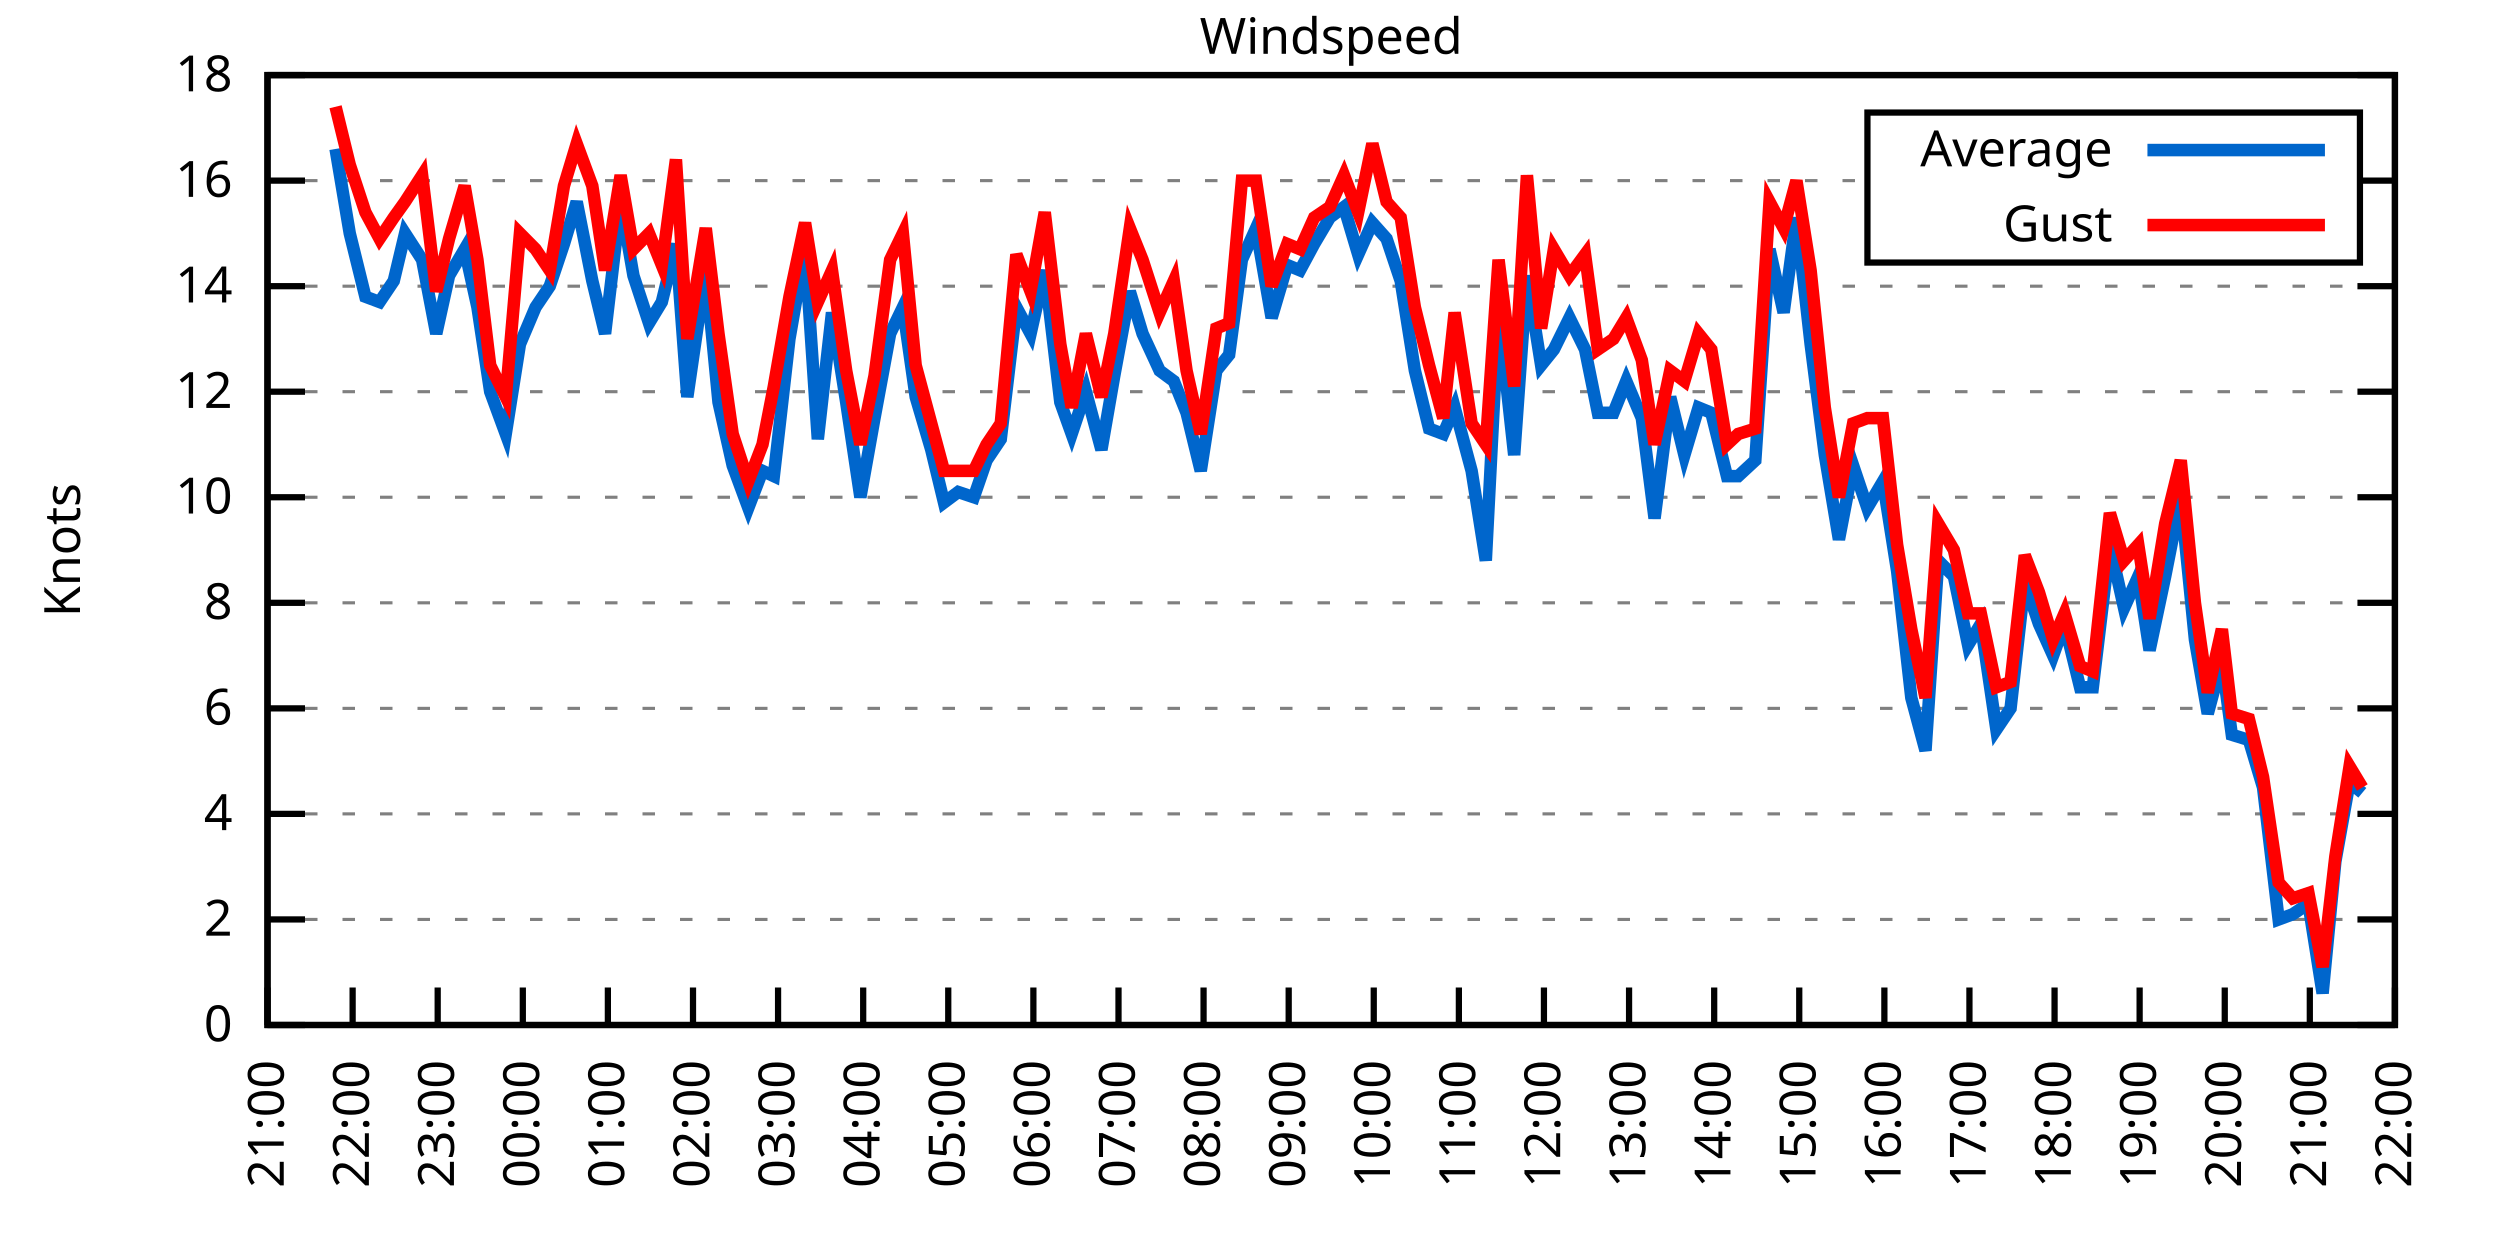
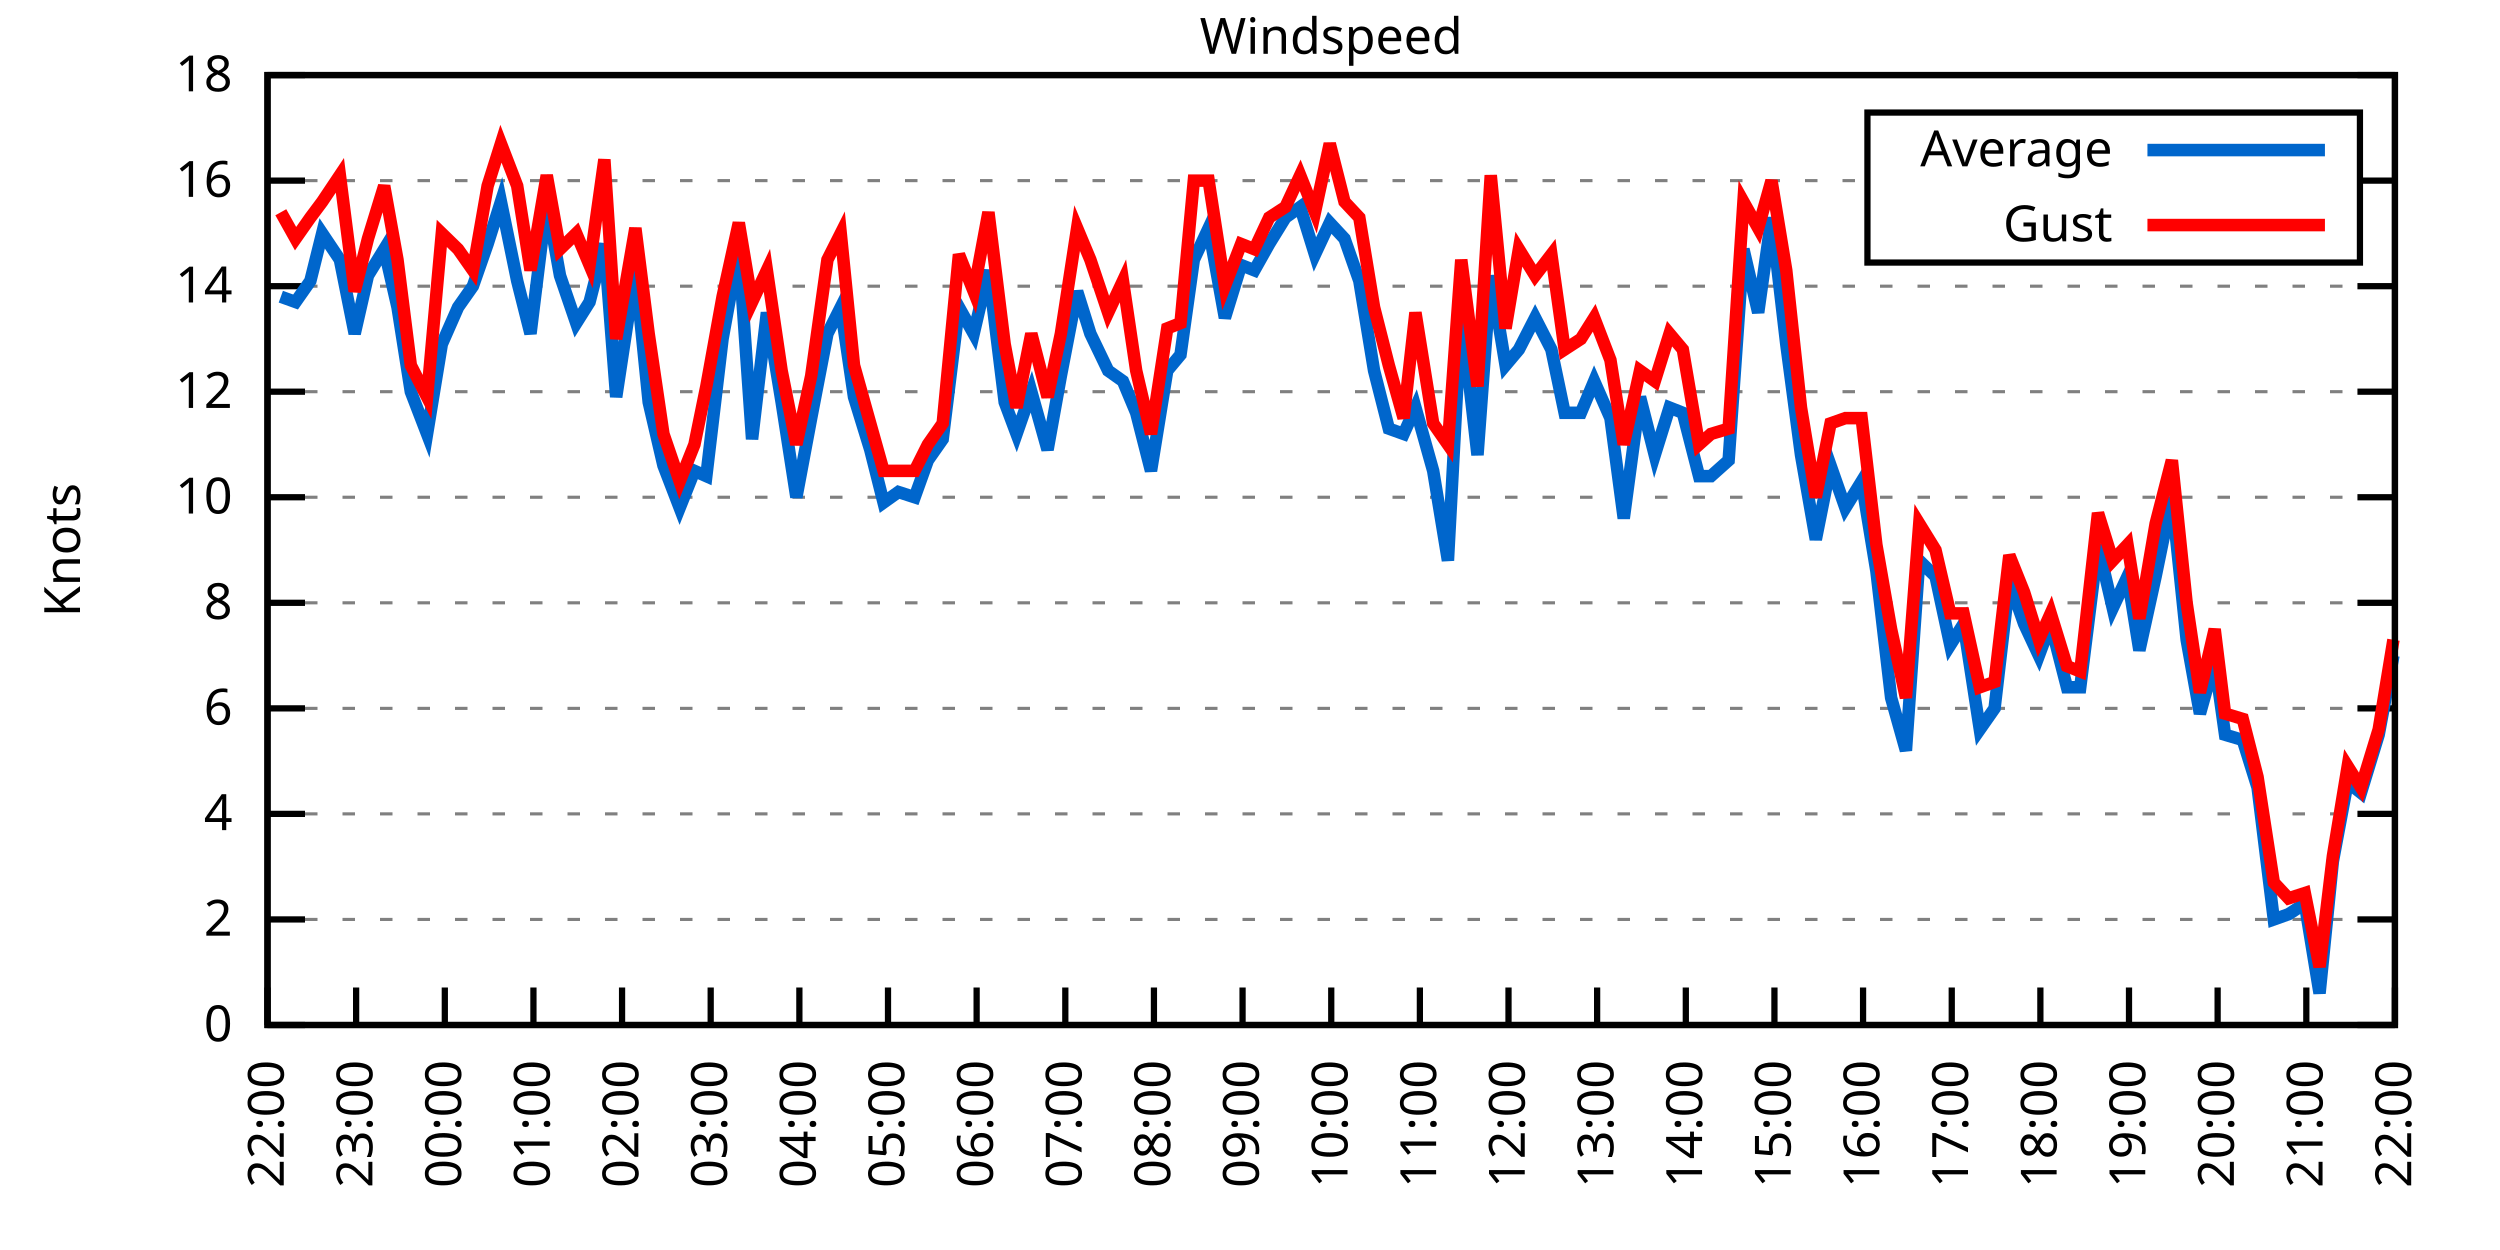
<svg xmlns="http://www.w3.org/2000/svg" xmlns:xlink="http://www.w3.org/1999/xlink" width="400" height="200" viewBox="0 0 400 200">
  <g id="gnuplot_canvas">
    <rect x="0" y="0" width="400" height="200" fill="none" />
    <defs>
      <circle id="gpDot" r="0.5" stroke-width="0.5" stroke="currentColor" />
      <path id="gpPt0" stroke-width="0.333" stroke="currentColor" d="M-1,0 h2 M0,-1 v2" />
      <path id="gpPt1" stroke-width="0.333" stroke="currentColor" d="M-1,-1 L1,1 M1,-1 L-1,1" />
      <path id="gpPt2" stroke-width="0.333" stroke="currentColor" d="M-1,0 L1,0 M0,-1 L0,1 M-1,-1 L1,1 M-1,1 L1,-1" />
      <rect id="gpPt3" stroke-width="0.333" stroke="currentColor" x="-1" y="-1" width="2" height="2" />
      <rect id="gpPt4" stroke-width="0.333" stroke="currentColor" fill="currentColor" x="-1" y="-1" width="2" height="2" />
      <circle id="gpPt5" stroke-width="0.333" stroke="currentColor" cx="0" cy="0" r="1" />
      <use xlink:href="#gpPt5" id="gpPt6" fill="currentColor" stroke="none" />
      <path id="gpPt7" stroke-width="0.333" stroke="currentColor" d="M0,-1.33 L-1.33,0.67 L1.33,0.67 z" />
      <use xlink:href="#gpPt7" id="gpPt8" fill="currentColor" stroke="none" />
      <use xlink:href="#gpPt7" id="gpPt9" stroke="currentColor" transform="rotate(180)" />
      <use xlink:href="#gpPt9" id="gpPt10" fill="currentColor" stroke="none" />
      <use xlink:href="#gpPt3" id="gpPt11" stroke="currentColor" transform="rotate(45)" />
      <use xlink:href="#gpPt11" id="gpPt12" fill="currentColor" stroke="none" />
      <path id="gpPt13" stroke-width="0.333" stroke="currentColor" d="M0,1.330 L1.265,0.411 L0.782,-1.067 L-0.782,-1.076 L-1.265,0.411 z" />
      <use xlink:href="#gpPt13" id="gpPt14" fill="currentColor" stroke="none" />
      <filter id="textbox" filterUnits="objectBoundingBox" x="0" y="0" height="1" width="1">
        <feFlood flood-color="white" flood-opacity="1" result="bgnd" />
        <feComposite in="SourceGraphic" in2="bgnd" operator="atop" />
      </filter>
      <filter id="greybox" filterUnits="objectBoundingBox" x="0" y="0" height="1" width="1">
        <feFlood flood-color="lightgrey" flood-opacity="1" result="grey" />
        <feComposite in="SourceGraphic" in2="grey" operator="atop" />
      </filter>
    </defs>
    <g fill="none" color="white" stroke="currentColor" stroke-width="1.00" stroke-linecap="butt" stroke-linejoin="miter">
</g>
    <g fill="none" color="black" stroke="currentColor" stroke-width="1.00" stroke-linecap="butt" stroke-linejoin="miter">
      <g stroke="none" shape-rendering="crispEdges">
        <polygon fill="rgb(255, 255, 255)" points="42.80,164.00 383.18,164.00 383.18,12.02 42.80,12.02 " />
      </g>
    </g>
    <g fill="none" color="black" stroke="currentColor" stroke-width="1.00" stroke-linecap="butt" stroke-linejoin="miter">
</g>
    <g fill="none" color="black" stroke="black" stroke-width="0.50" stroke-linecap="butt" stroke-linejoin="miter">
</g>
    <g fill="none" color="gray" stroke="currentColor" stroke-width="0.50" stroke-linecap="butt" stroke-linejoin="miter">
      <path stroke="gray" stroke-dasharray="2,4" class="gridline" d="M42.80,164.00 L383.19,164.00  " />
    </g>
    <g fill="none" color="gray" stroke="gray" stroke-width="1.00" stroke-linecap="butt" stroke-linejoin="miter">
</g>
    <g fill="none" color="black" stroke="currentColor" stroke-width="1.00" stroke-linecap="butt" stroke-linejoin="miter">
      <path stroke="black" d="M42.80,164.00 L48.80,164.00 M383.19,164.00 L377.19,164.00  " />
      <g transform="translate(37.20,166.60)" stroke="none" fill="black" font-family="Sans" font-size="8.00" text-anchor="end">
        <text>
          <tspan font-family="Sans"> 0</tspan>
        </text>
      </g>
    </g>
    <g fill="none" color="black" stroke="currentColor" stroke-width="1.00" stroke-linecap="butt" stroke-linejoin="miter">
</g>
    <g fill="none" color="black" stroke="black" stroke-width="0.50" stroke-linecap="butt" stroke-linejoin="miter">
</g>
    <g fill="none" color="gray" stroke="currentColor" stroke-width="0.50" stroke-linecap="butt" stroke-linejoin="miter">
      <path stroke="gray" stroke-dasharray="2,4" class="gridline" d="M42.80,147.11 L383.19,147.11  " />
    </g>
    <g fill="none" color="gray" stroke="gray" stroke-width="1.00" stroke-linecap="butt" stroke-linejoin="miter">
</g>
    <g fill="none" color="black" stroke="currentColor" stroke-width="1.00" stroke-linecap="butt" stroke-linejoin="miter">
      <path stroke="black" d="M42.80,147.11 L48.80,147.11 M383.19,147.11 L377.19,147.11  " />
      <g transform="translate(37.20,149.71)" stroke="none" fill="black" font-family="Sans" font-size="8.00" text-anchor="end">
        <text>
          <tspan font-family="Sans"> 2</tspan>
        </text>
      </g>
    </g>
    <g fill="none" color="black" stroke="currentColor" stroke-width="1.00" stroke-linecap="butt" stroke-linejoin="miter">
</g>
    <g fill="none" color="black" stroke="black" stroke-width="0.50" stroke-linecap="butt" stroke-linejoin="miter">
</g>
    <g fill="none" color="gray" stroke="currentColor" stroke-width="0.50" stroke-linecap="butt" stroke-linejoin="miter">
      <path stroke="gray" stroke-dasharray="2,4" class="gridline" d="M42.80,130.22 L383.19,130.22  " />
    </g>
    <g fill="none" color="gray" stroke="gray" stroke-width="1.00" stroke-linecap="butt" stroke-linejoin="miter">
</g>
    <g fill="none" color="black" stroke="currentColor" stroke-width="1.00" stroke-linecap="butt" stroke-linejoin="miter">
      <path stroke="black" d="M42.80,130.22 L48.80,130.22 M383.19,130.22 L377.19,130.22  " />
      <g transform="translate(37.20,132.82)" stroke="none" fill="black" font-family="Sans" font-size="8.00" text-anchor="end">
        <text>
          <tspan font-family="Sans"> 4</tspan>
        </text>
      </g>
    </g>
    <g fill="none" color="black" stroke="currentColor" stroke-width="1.00" stroke-linecap="butt" stroke-linejoin="miter">
</g>
    <g fill="none" color="black" stroke="black" stroke-width="0.50" stroke-linecap="butt" stroke-linejoin="miter">
</g>
    <g fill="none" color="gray" stroke="currentColor" stroke-width="0.50" stroke-linecap="butt" stroke-linejoin="miter">
      <path stroke="gray" stroke-dasharray="2,4" class="gridline" d="M42.80,113.34 L383.19,113.34  " />
    </g>
    <g fill="none" color="gray" stroke="gray" stroke-width="1.00" stroke-linecap="butt" stroke-linejoin="miter">
</g>
    <g fill="none" color="black" stroke="currentColor" stroke-width="1.00" stroke-linecap="butt" stroke-linejoin="miter">
      <path stroke="black" d="M42.80,113.34 L48.80,113.34 M383.19,113.34 L377.19,113.34  " />
      <g transform="translate(37.20,115.94)" stroke="none" fill="black" font-family="Sans" font-size="8.00" text-anchor="end">
        <text>
          <tspan font-family="Sans"> 6</tspan>
        </text>
      </g>
    </g>
    <g fill="none" color="black" stroke="currentColor" stroke-width="1.00" stroke-linecap="butt" stroke-linejoin="miter">
</g>
    <g fill="none" color="black" stroke="black" stroke-width="0.50" stroke-linecap="butt" stroke-linejoin="miter">
</g>
    <g fill="none" color="gray" stroke="currentColor" stroke-width="0.50" stroke-linecap="butt" stroke-linejoin="miter">
      <path stroke="gray" stroke-dasharray="2,4" class="gridline" d="M42.80,96.45 L383.19,96.45  " />
    </g>
    <g fill="none" color="gray" stroke="gray" stroke-width="1.00" stroke-linecap="butt" stroke-linejoin="miter">
</g>
    <g fill="none" color="black" stroke="currentColor" stroke-width="1.00" stroke-linecap="butt" stroke-linejoin="miter">
      <path stroke="black" d="M42.80,96.45 L48.80,96.45 M383.19,96.45 L377.19,96.45  " />
      <g transform="translate(37.20,99.05)" stroke="none" fill="black" font-family="Sans" font-size="8.00" text-anchor="end">
        <text>
          <tspan font-family="Sans"> 8</tspan>
        </text>
      </g>
    </g>
    <g fill="none" color="black" stroke="currentColor" stroke-width="1.00" stroke-linecap="butt" stroke-linejoin="miter">
</g>
    <g fill="none" color="black" stroke="black" stroke-width="0.50" stroke-linecap="butt" stroke-linejoin="miter">
</g>
    <g fill="none" color="gray" stroke="currentColor" stroke-width="0.50" stroke-linecap="butt" stroke-linejoin="miter">
      <path stroke="gray" stroke-dasharray="2,4" class="gridline" d="M42.80,79.56 L383.19,79.56  " />
    </g>
    <g fill="none" color="gray" stroke="gray" stroke-width="1.00" stroke-linecap="butt" stroke-linejoin="miter">
</g>
    <g fill="none" color="black" stroke="currentColor" stroke-width="1.00" stroke-linecap="butt" stroke-linejoin="miter">
      <path stroke="black" d="M42.80,79.56 L48.80,79.56 M383.19,79.56 L377.19,79.56  " />
      <g transform="translate(37.20,82.16)" stroke="none" fill="black" font-family="Sans" font-size="8.00" text-anchor="end">
        <text>
          <tspan font-family="Sans"> 10</tspan>
        </text>
      </g>
    </g>
    <g fill="none" color="black" stroke="currentColor" stroke-width="1.00" stroke-linecap="butt" stroke-linejoin="miter">
</g>
    <g fill="none" color="black" stroke="black" stroke-width="0.50" stroke-linecap="butt" stroke-linejoin="miter">
</g>
    <g fill="none" color="gray" stroke="currentColor" stroke-width="0.50" stroke-linecap="butt" stroke-linejoin="miter">
      <path stroke="gray" stroke-dasharray="2,4" class="gridline" d="M42.80,62.67 L383.19,62.67  " />
    </g>
    <g fill="none" color="gray" stroke="gray" stroke-width="1.00" stroke-linecap="butt" stroke-linejoin="miter">
</g>
    <g fill="none" color="black" stroke="currentColor" stroke-width="1.00" stroke-linecap="butt" stroke-linejoin="miter">
      <path stroke="black" d="M42.80,62.67 L48.80,62.67 M383.19,62.67 L377.19,62.67  " />
      <g transform="translate(37.20,65.27)" stroke="none" fill="black" font-family="Sans" font-size="8.00" text-anchor="end">
        <text>
          <tspan font-family="Sans"> 12</tspan>
        </text>
      </g>
    </g>
    <g fill="none" color="black" stroke="currentColor" stroke-width="1.00" stroke-linecap="butt" stroke-linejoin="miter">
</g>
    <g fill="none" color="black" stroke="black" stroke-width="0.50" stroke-linecap="butt" stroke-linejoin="miter">
</g>
    <g fill="none" color="gray" stroke="currentColor" stroke-width="0.50" stroke-linecap="butt" stroke-linejoin="miter">
      <path stroke="gray" stroke-dasharray="2,4" class="gridline" d="M42.80,45.79 L383.19,45.79  " />
    </g>
    <g fill="none" color="gray" stroke="gray" stroke-width="1.00" stroke-linecap="butt" stroke-linejoin="miter">
</g>
    <g fill="none" color="black" stroke="currentColor" stroke-width="1.00" stroke-linecap="butt" stroke-linejoin="miter">
      <path stroke="black" d="M42.80,45.79 L48.80,45.79 M383.19,45.79 L377.19,45.79  " />
      <g transform="translate(37.20,48.39)" stroke="none" fill="black" font-family="Sans" font-size="8.00" text-anchor="end">
        <text>
          <tspan font-family="Sans"> 14</tspan>
        </text>
      </g>
    </g>
    <g fill="none" color="black" stroke="currentColor" stroke-width="1.00" stroke-linecap="butt" stroke-linejoin="miter">
</g>
    <g fill="none" color="black" stroke="black" stroke-width="0.50" stroke-linecap="butt" stroke-linejoin="miter">
</g>
    <g fill="none" color="gray" stroke="currentColor" stroke-width="0.50" stroke-linecap="butt" stroke-linejoin="miter">
      <path stroke="gray" stroke-dasharray="2,4" class="gridline" d="M42.80,28.90 L298.79,28.90 M377.59,28.90 L383.19,28.90  " />
    </g>
    <g fill="none" color="gray" stroke="gray" stroke-width="1.00" stroke-linecap="butt" stroke-linejoin="miter">
</g>
    <g fill="none" color="black" stroke="currentColor" stroke-width="1.00" stroke-linecap="butt" stroke-linejoin="miter">
      <path stroke="black" d="M42.80,28.90 L48.80,28.90 M383.19,28.90 L377.19,28.90  " />
      <g transform="translate(37.20,31.50)" stroke="none" fill="black" font-family="Sans" font-size="8.00" text-anchor="end">
        <text>
          <tspan font-family="Sans"> 16</tspan>
        </text>
      </g>
    </g>
    <g fill="none" color="black" stroke="currentColor" stroke-width="1.00" stroke-linecap="butt" stroke-linejoin="miter">
</g>
    <g fill="none" color="black" stroke="black" stroke-width="0.50" stroke-linecap="butt" stroke-linejoin="miter">
</g>
    <g fill="none" color="gray" stroke="currentColor" stroke-width="0.50" stroke-linecap="butt" stroke-linejoin="miter">
      <path stroke="gray" stroke-dasharray="2,4" class="gridline" d="M42.80,12.01 L383.19,12.01  " />
    </g>
    <g fill="none" color="gray" stroke="gray" stroke-width="1.00" stroke-linecap="butt" stroke-linejoin="miter">
</g>
    <g fill="none" color="black" stroke="currentColor" stroke-width="1.00" stroke-linecap="butt" stroke-linejoin="miter">
      <path stroke="black" d="M42.80,12.01 L48.80,12.01 M383.19,12.01 L377.19,12.01  " />
      <g transform="translate(37.20,14.61)" stroke="none" fill="black" font-family="Sans" font-size="8.00" text-anchor="end">
        <text>
          <tspan font-family="Sans"> 18</tspan>
        </text>
      </g>
    </g>
    <g fill="none" color="black" stroke="currentColor" stroke-width="1.00" stroke-linecap="butt" stroke-linejoin="miter">
      <path stroke="black" d="M42.80,164.00 L42.80,158.00  " />
      <g transform="translate(45.40,169.60) rotate(270.00)" stroke="none" fill="black" font-family="Sans" font-size="8.00" text-anchor="end">
        <text>
-           <tspan font-family="Sans">21:00</tspan>
-         </text>
-       </g>
-     </g>
-     <g fill="none" color="black" stroke="currentColor" stroke-width="1.00" stroke-linecap="butt" stroke-linejoin="miter">
-       <path stroke="black" d="M56.42,164.00 L56.42,158.00  " />
-       <g transform="translate(59.02,169.60) rotate(270.00)" stroke="none" fill="black" font-family="Sans" font-size="8.00" text-anchor="end">
-         <text>
          <tspan font-family="Sans">22:00</tspan>
        </text>
      </g>
    </g>
    <g fill="none" color="black" stroke="currentColor" stroke-width="1.00" stroke-linecap="butt" stroke-linejoin="miter">
-       <path stroke="black" d="M70.03,164.00 L70.03,158.00  " />
-       <g transform="translate(72.63,169.60) rotate(270.00)" stroke="none" fill="black" font-family="Sans" font-size="8.00" text-anchor="end">
+       <path stroke="black" d="M56.98,164.00 L56.98,158.00  " />
+       <g transform="translate(59.58,169.60) rotate(270.00)" stroke="none" fill="black" font-family="Sans" font-size="8.00" text-anchor="end">
        <text>
          <tspan font-family="Sans">23:00</tspan>
        </text>
      </g>
    </g>
    <g fill="none" color="black" stroke="currentColor" stroke-width="1.00" stroke-linecap="butt" stroke-linejoin="miter">
-       <path stroke="black" d="M83.65,164.00 L83.65,158.00  " />
-       <g transform="translate(86.25,169.60) rotate(270.00)" stroke="none" fill="black" font-family="Sans" font-size="8.00" text-anchor="end">
+       <path stroke="black" d="M71.17,164.00 L71.17,158.00  " />
+       <g transform="translate(73.77,169.60) rotate(270.00)" stroke="none" fill="black" font-family="Sans" font-size="8.00" text-anchor="end">
        <text>
          <tspan font-family="Sans">00:00</tspan>
        </text>
      </g>
    </g>
    <g fill="none" color="black" stroke="currentColor" stroke-width="1.00" stroke-linecap="butt" stroke-linejoin="miter">
-       <path stroke="black" d="M97.26,164.00 L97.26,158.00  " />
-       <g transform="translate(99.86,169.60) rotate(270.00)" stroke="none" fill="black" font-family="Sans" font-size="8.00" text-anchor="end">
+       <path stroke="black" d="M85.35,164.00 L85.35,158.00  " />
+       <g transform="translate(87.95,169.60) rotate(270.00)" stroke="none" fill="black" font-family="Sans" font-size="8.00" text-anchor="end">
        <text>
          <tspan font-family="Sans">01:00</tspan>
        </text>
      </g>
    </g>
    <g fill="none" color="black" stroke="currentColor" stroke-width="1.00" stroke-linecap="butt" stroke-linejoin="miter">
-       <path stroke="black" d="M110.88,164.00 L110.88,158.00  " />
-       <g transform="translate(113.48,169.60) rotate(270.00)" stroke="none" fill="black" font-family="Sans" font-size="8.00" text-anchor="end">
+       <path stroke="black" d="M99.53,164.00 L99.53,158.00  " />
+       <g transform="translate(102.13,169.60) rotate(270.00)" stroke="none" fill="black" font-family="Sans" font-size="8.00" text-anchor="end">
        <text>
          <tspan font-family="Sans">02:00</tspan>
        </text>
      </g>
    </g>
    <g fill="none" color="black" stroke="currentColor" stroke-width="1.00" stroke-linecap="butt" stroke-linejoin="miter">
-       <path stroke="black" d="M124.49,164.00 L124.49,158.00  " />
-       <g transform="translate(127.09,169.60) rotate(270.00)" stroke="none" fill="black" font-family="Sans" font-size="8.00" text-anchor="end">
+       <path stroke="black" d="M113.71,164.00 L113.71,158.00  " />
+       <g transform="translate(116.31,169.60) rotate(270.00)" stroke="none" fill="black" font-family="Sans" font-size="8.00" text-anchor="end">
        <text>
          <tspan font-family="Sans">03:00</tspan>
        </text>
      </g>
    </g>
    <g fill="none" color="black" stroke="currentColor" stroke-width="1.00" stroke-linecap="butt" stroke-linejoin="miter">
-       <path stroke="black" d="M138.11,164.00 L138.11,158.00  " />
-       <g transform="translate(140.71,169.60) rotate(270.00)" stroke="none" fill="black" font-family="Sans" font-size="8.00" text-anchor="end">
+       <path stroke="black" d="M127.90,164.00 L127.90,158.00  " />
+       <g transform="translate(130.50,169.60) rotate(270.00)" stroke="none" fill="black" font-family="Sans" font-size="8.00" text-anchor="end">
        <text>
          <tspan font-family="Sans">04:00</tspan>
        </text>
      </g>
    </g>
    <g fill="none" color="black" stroke="currentColor" stroke-width="1.00" stroke-linecap="butt" stroke-linejoin="miter">
-       <path stroke="black" d="M151.72,164.00 L151.72,158.00  " />
-       <g transform="translate(154.32,169.60) rotate(270.00)" stroke="none" fill="black" font-family="Sans" font-size="8.00" text-anchor="end">
+       <path stroke="black" d="M142.08,164.00 L142.08,158.00  " />
+       <g transform="translate(144.68,169.60) rotate(270.00)" stroke="none" fill="black" font-family="Sans" font-size="8.00" text-anchor="end">
        <text>
          <tspan font-family="Sans">05:00</tspan>
        </text>
      </g>
    </g>
    <g fill="none" color="black" stroke="currentColor" stroke-width="1.00" stroke-linecap="butt" stroke-linejoin="miter">
-       <path stroke="black" d="M165.34,164.00 L165.34,158.00  " />
-       <g transform="translate(167.94,169.60) rotate(270.00)" stroke="none" fill="black" font-family="Sans" font-size="8.00" text-anchor="end">
+       <path stroke="black" d="M156.26,164.00 L156.26,158.00  " />
+       <g transform="translate(158.86,169.60) rotate(270.00)" stroke="none" fill="black" font-family="Sans" font-size="8.00" text-anchor="end">
        <text>
          <tspan font-family="Sans">06:00</tspan>
        </text>
      </g>
    </g>
    <g fill="none" color="black" stroke="currentColor" stroke-width="1.00" stroke-linecap="butt" stroke-linejoin="miter">
-       <path stroke="black" d="M178.96,164.00 L178.96,158.00  " />
-       <g transform="translate(181.56,169.60) rotate(270.00)" stroke="none" fill="black" font-family="Sans" font-size="8.00" text-anchor="end">
+       <path stroke="black" d="M170.45,164.00 L170.45,158.00  " />
+       <g transform="translate(173.05,169.60) rotate(270.00)" stroke="none" fill="black" font-family="Sans" font-size="8.00" text-anchor="end">
        <text>
          <tspan font-family="Sans">07:00</tspan>
        </text>
      </g>
    </g>
    <g fill="none" color="black" stroke="currentColor" stroke-width="1.00" stroke-linecap="butt" stroke-linejoin="miter">
-       <path stroke="black" d="M192.57,164.00 L192.57,158.00  " />
-       <g transform="translate(195.17,169.60) rotate(270.00)" stroke="none" fill="black" font-family="Sans" font-size="8.00" text-anchor="end">
+       <path stroke="black" d="M184.63,164.00 L184.63,158.00  " />
+       <g transform="translate(187.23,169.60) rotate(270.00)" stroke="none" fill="black" font-family="Sans" font-size="8.00" text-anchor="end">
        <text>
          <tspan font-family="Sans">08:00</tspan>
        </text>
      </g>
    </g>
    <g fill="none" color="black" stroke="currentColor" stroke-width="1.00" stroke-linecap="butt" stroke-linejoin="miter">
-       <path stroke="black" d="M206.19,164.00 L206.19,158.00  " />
-       <g transform="translate(208.79,169.60) rotate(270.00)" stroke="none" fill="black" font-family="Sans" font-size="8.00" text-anchor="end">
+       <path stroke="black" d="M198.81,164.00 L198.81,158.00  " />
+       <g transform="translate(201.41,169.60) rotate(270.00)" stroke="none" fill="black" font-family="Sans" font-size="8.00" text-anchor="end">
        <text>
          <tspan font-family="Sans">09:00</tspan>
        </text>
      </g>
    </g>
    <g fill="none" color="black" stroke="currentColor" stroke-width="1.00" stroke-linecap="butt" stroke-linejoin="miter">
-       <path stroke="black" d="M219.80,164.00 L219.80,158.00  " />
-       <g transform="translate(222.40,169.60) rotate(270.00)" stroke="none" fill="black" font-family="Sans" font-size="8.00" text-anchor="end">
+       <path stroke="black" d="M213.00,164.00 L213.00,158.00  " />
+       <g transform="translate(215.60,169.60) rotate(270.00)" stroke="none" fill="black" font-family="Sans" font-size="8.00" text-anchor="end">
        <text>
          <tspan font-family="Sans">10:00</tspan>
        </text>
      </g>
    </g>
    <g fill="none" color="black" stroke="currentColor" stroke-width="1.00" stroke-linecap="butt" stroke-linejoin="miter">
-       <path stroke="black" d="M233.42,164.00 L233.42,158.00  " />
-       <g transform="translate(236.02,169.60) rotate(270.00)" stroke="none" fill="black" font-family="Sans" font-size="8.00" text-anchor="end">
+       <path stroke="black" d="M227.18,164.00 L227.18,158.00  " />
+       <g transform="translate(229.78,169.60) rotate(270.00)" stroke="none" fill="black" font-family="Sans" font-size="8.00" text-anchor="end">
        <text>
          <tspan font-family="Sans">11:00</tspan>
        </text>
      </g>
    </g>
    <g fill="none" color="black" stroke="currentColor" stroke-width="1.00" stroke-linecap="butt" stroke-linejoin="miter">
-       <path stroke="black" d="M247.03,164.00 L247.03,158.00  " />
-       <g transform="translate(249.63,169.60) rotate(270.00)" stroke="none" fill="black" font-family="Sans" font-size="8.00" text-anchor="end">
+       <path stroke="black" d="M241.36,164.00 L241.36,158.00  " />
+       <g transform="translate(243.96,169.60) rotate(270.00)" stroke="none" fill="black" font-family="Sans" font-size="8.00" text-anchor="end">
        <text>
          <tspan font-family="Sans">12:00</tspan>
        </text>
      </g>
    </g>
    <g fill="none" color="black" stroke="currentColor" stroke-width="1.00" stroke-linecap="butt" stroke-linejoin="miter">
-       <path stroke="black" d="M260.65,164.00 L260.65,158.00  " />
-       <g transform="translate(263.25,169.60) rotate(270.00)" stroke="none" fill="black" font-family="Sans" font-size="8.00" text-anchor="end">
+       <path stroke="black" d="M255.54,164.00 L255.54,158.00  " />
+       <g transform="translate(258.14,169.60) rotate(270.00)" stroke="none" fill="black" font-family="Sans" font-size="8.00" text-anchor="end">
        <text>
          <tspan font-family="Sans">13:00</tspan>
        </text>
      </g>
    </g>
    <g fill="none" color="black" stroke="currentColor" stroke-width="1.00" stroke-linecap="butt" stroke-linejoin="miter">
-       <path stroke="black" d="M274.27,164.00 L274.27,158.00  " />
-       <g transform="translate(276.87,169.60) rotate(270.00)" stroke="none" fill="black" font-family="Sans" font-size="8.00" text-anchor="end">
+       <path stroke="black" d="M269.73,164.00 L269.73,158.00  " />
+       <g transform="translate(272.33,169.60) rotate(270.00)" stroke="none" fill="black" font-family="Sans" font-size="8.00" text-anchor="end">
        <text>
          <tspan font-family="Sans">14:00</tspan>
        </text>
      </g>
    </g>
    <g fill="none" color="black" stroke="currentColor" stroke-width="1.00" stroke-linecap="butt" stroke-linejoin="miter">
-       <path stroke="black" d="M287.88,164.00 L287.88,158.00  " />
-       <g transform="translate(290.48,169.60) rotate(270.00)" stroke="none" fill="black" font-family="Sans" font-size="8.00" text-anchor="end">
+       <path stroke="black" d="M283.91,164.00 L283.91,158.00  " />
+       <g transform="translate(286.51,169.60) rotate(270.00)" stroke="none" fill="black" font-family="Sans" font-size="8.00" text-anchor="end">
        <text>
          <tspan font-family="Sans">15:00</tspan>
        </text>
      </g>
    </g>
    <g fill="none" color="black" stroke="currentColor" stroke-width="1.00" stroke-linecap="butt" stroke-linejoin="miter">
-       <path stroke="black" d="M301.50,164.00 L301.50,158.00  " />
-       <g transform="translate(304.10,169.60) rotate(270.00)" stroke="none" fill="black" font-family="Sans" font-size="8.00" text-anchor="end">
+       <path stroke="black" d="M298.09,164.00 L298.09,158.00  " />
+       <g transform="translate(300.69,169.60) rotate(270.00)" stroke="none" fill="black" font-family="Sans" font-size="8.00" text-anchor="end">
        <text>
          <tspan font-family="Sans">16:00</tspan>
        </text>
      </g>
    </g>
    <g fill="none" color="black" stroke="currentColor" stroke-width="1.00" stroke-linecap="butt" stroke-linejoin="miter">
-       <path stroke="black" d="M315.11,164.00 L315.11,158.00  " />
-       <g transform="translate(317.71,169.60) rotate(270.00)" stroke="none" fill="black" font-family="Sans" font-size="8.00" text-anchor="end">
+       <path stroke="black" d="M312.28,164.00 L312.28,158.00  " />
+       <g transform="translate(314.88,169.60) rotate(270.00)" stroke="none" fill="black" font-family="Sans" font-size="8.00" text-anchor="end">
        <text>
          <tspan font-family="Sans">17:00</tspan>
        </text>
      </g>
    </g>
    <g fill="none" color="black" stroke="currentColor" stroke-width="1.00" stroke-linecap="butt" stroke-linejoin="miter">
-       <path stroke="black" d="M328.73,164.00 L328.73,158.00  " />
-       <g transform="translate(331.33,169.60) rotate(270.00)" stroke="none" fill="black" font-family="Sans" font-size="8.00" text-anchor="end">
+       <path stroke="black" d="M326.46,164.00 L326.46,158.00  " />
+       <g transform="translate(329.06,169.60) rotate(270.00)" stroke="none" fill="black" font-family="Sans" font-size="8.00" text-anchor="end">
        <text>
          <tspan font-family="Sans">18:00</tspan>
        </text>
      </g>
    </g>
    <g fill="none" color="black" stroke="currentColor" stroke-width="1.00" stroke-linecap="butt" stroke-linejoin="miter">
-       <path stroke="black" d="M342.34,164.00 L342.34,158.00  " />
-       <g transform="translate(344.94,169.60) rotate(270.00)" stroke="none" fill="black" font-family="Sans" font-size="8.00" text-anchor="end">
+       <path stroke="black" d="M340.64,164.00 L340.64,158.00  " />
+       <g transform="translate(343.24,169.60) rotate(270.00)" stroke="none" fill="black" font-family="Sans" font-size="8.00" text-anchor="end">
        <text>
          <tspan font-family="Sans">19:00</tspan>
        </text>
      </g>
    </g>
    <g fill="none" color="black" stroke="currentColor" stroke-width="1.00" stroke-linecap="butt" stroke-linejoin="miter">
-       <path stroke="black" d="M355.96,164.00 L355.96,158.00  " />
-       <g transform="translate(358.56,169.60) rotate(270.00)" stroke="none" fill="black" font-family="Sans" font-size="8.00" text-anchor="end">
+       <path stroke="black" d="M354.82,164.00 L354.82,158.00  " />
+       <g transform="translate(357.42,169.60) rotate(270.00)" stroke="none" fill="black" font-family="Sans" font-size="8.00" text-anchor="end">
        <text>
          <tspan font-family="Sans">20:00</tspan>
        </text>
      </g>
    </g>
    <g fill="none" color="black" stroke="currentColor" stroke-width="1.00" stroke-linecap="butt" stroke-linejoin="miter">
-       <path stroke="black" d="M369.57,164.00 L369.57,158.00  " />
-       <g transform="translate(372.17,169.60) rotate(270.00)" stroke="none" fill="black" font-family="Sans" font-size="8.00" text-anchor="end">
+       <path stroke="black" d="M369.01,164.00 L369.01,158.00  " />
+       <g transform="translate(371.61,169.60) rotate(270.00)" stroke="none" fill="black" font-family="Sans" font-size="8.00" text-anchor="end">
        <text>
          <tspan font-family="Sans">21:00</tspan>
        </text>
      </g>
    </g>
    <g fill="none" color="black" stroke="currentColor" stroke-width="1.00" stroke-linecap="butt" stroke-linejoin="miter">
      <path stroke="black" d="M383.19,164.00 L383.19,158.00  " />
      <g transform="translate(385.79,169.60) rotate(270.00)" stroke="none" fill="black" font-family="Sans" font-size="8.00" text-anchor="end">
        <text>
          <tspan font-family="Sans">22:00</tspan>
        </text>
      </g>
    </g>
    <g fill="none" color="black" stroke="currentColor" stroke-width="1.00" stroke-linecap="butt" stroke-linejoin="miter">
</g>
    <g fill="none" color="black" stroke="currentColor" stroke-width="1.00" stroke-linecap="butt" stroke-linejoin="miter">
      <path stroke="black" d="M42.80,12.01 L42.80,164.00 L383.19,164.00 L383.19,12.01 L42.80,12.01 Z  " />
    </g>
    <g fill="none" color="black" stroke="currentColor" stroke-width="1.00" stroke-linecap="butt" stroke-linejoin="miter">
</g>
    <g fill="none" color="black" stroke="currentColor" stroke-width="1.00" stroke-linecap="butt" stroke-linejoin="miter">
      <path stroke="black" d="M298.79,42.01 L298.79,18.01 L377.59,18.01 L377.59,42.01 L298.79,42.01 Z  " />
    </g>
    <g id="Windspeed_plot_1">
      <g fill="none" color="white" stroke="black" stroke-width="2.00" stroke-linecap="butt" stroke-linejoin="miter">
</g>
      <g fill="none" color="black" stroke="currentColor" stroke-width="2.00" stroke-linecap="butt" stroke-linejoin="miter">
        <g transform="translate(337.99,26.61)" stroke="none" fill="black" font-family="Sans" font-size="8.00" text-anchor="end">
          <text>
            <tspan font-family="Sans">Average</tspan>
          </text>
        </g>
      </g>
      <g fill="none" color="black" stroke="currentColor" stroke-width="2.00" stroke-linecap="butt" stroke-linejoin="miter">
-         <path stroke="rgb(  0, 102, 204)" d="M343.59,24.01 L371.99,24.01 M53.69,23.83 L55.96,37.34 L58.46,47.47 L60.73,48.32 L63.00,44.94 L64.81,37.34   L67.54,41.56 L69.80,53.39 L71.85,44.10 L74.34,39.87 L76.39,49.16 L78.43,62.67 L80.92,69.43 L83.19,55.07   L85.69,49.16 L87.96,45.79 L90.23,39.03 L92.27,32.28 L94.77,44.94 L96.81,53.39 L99.30,32.28 L101.35,44.10   L103.84,51.70 L105.89,48.32 L108.15,39.03 L109.97,63.52 L112.92,43.25 L114.96,64.36 L117.23,74.49 L119.73,81.25   L122.00,75.34 L123.81,76.18 L126.31,54.23 L128.81,39.87 L130.85,70.27 L133.12,50.01 L135.39,64.36 L137.66,79.56   L139.92,66.90 L142.42,53.39 L144.46,49.16 L146.51,63.52 L149.00,71.96 L151.04,80.41 L153.31,78.72 L155.81,79.56   L157.85,73.65 L160.12,70.27 L162.62,49.16 L164.89,53.39 L167.16,43.25 L169.65,64.36 L171.47,69.43 L173.74,62.67   L176.23,71.96 L178.28,60.14 L180.77,46.63 L182.81,53.39 L185.54,59.30 L187.81,60.98 L189.85,66.05 L192.12,75.34   L194.61,59.30 L196.66,56.76 L198.70,41.56 L200.97,36.50 L203.46,50.85 L205.96,42.41 L208.00,43.25 L210.27,39.03   L212.77,34.81 L215.04,33.12 L217.31,40.72 L219.58,35.65 L221.85,38.19 L224.11,44.94 L226.38,59.30 L228.65,68.58   L230.92,69.43 L232.74,65.21 L235.46,75.34 L237.73,89.69 L239.77,50.01 L242.27,72.81 L244.31,44.10 L246.58,58.45   L248.62,55.92 L251.12,50.85 L253.61,55.92 L255.66,66.05 L258.15,66.05 L260.20,60.98 L262.69,66.90 L264.73,82.94   L267.23,63.52 L269.50,72.81 L271.77,65.21 L273.81,66.05 L276.31,76.18 L278.12,76.18 L280.85,73.65 L283.12,39.87   L285.38,50.01 L287.43,34.81 L289.70,55.07 L291.97,72.81 L294.23,86.32 L296.50,74.49 L298.77,81.25 L301.27,77.03   L303.54,91.38 L305.81,111.65 L308.08,120.09 L310.12,89.69 L312.62,92.23 L314.89,103.20 L316.93,99.83 L319.42,116.71   L321.69,113.34 L323.96,93.07 L326.23,99.83 L328.50,104.89 L330.32,99.83 L332.81,109.96 L334.85,109.96 L337.58,87.16   L339.85,97.29 L342.12,92.23 L343.93,104.05 L346.43,92.23 L348.92,79.56 L351.19,102.36 L353.24,114.18 L355.50,105.74   L357.09,117.56 L359.82,118.40 L362.09,126.00 L364.58,147.11 L366.85,146.27 L369.35,144.58 L371.62,158.93 L373.66,137.82   L375.93,125.16 L377.97,126.85  " />
+         <path stroke="rgb(  0, 102, 204)" d="M343.59,24.01 L371.99,24.01 M44.93,47.47 L47.29,48.32 L49.66,44.94 L51.55,37.34 L54.38,41.56 L56.75,53.39   L58.87,44.10 L61.47,39.87 L63.60,49.16 L65.73,62.67 L68.33,69.43 L70.69,55.07 L73.29,49.16 L75.66,45.79   L78.02,39.03 L80.15,32.28 L82.75,44.94 L84.88,53.39 L87.48,32.28 L89.60,44.10 L92.20,51.70 L94.33,48.32   L96.70,39.03 L98.59,63.52 L101.66,43.25 L103.79,64.36 L106.15,74.49 L108.75,81.25 L111.11,75.34 L113.01,76.18   L115.61,54.23 L118.21,39.87 L120.33,70.27 L122.70,50.01 L125.06,64.36 L127.42,79.56 L129.79,66.90 L132.39,53.39   L134.52,49.16 L136.64,63.52 L139.24,71.96 L141.37,80.41 L143.74,78.72 L146.34,79.56 L148.46,73.65 L150.83,70.27   L153.43,49.16 L155.79,53.39 L158.15,43.25 L160.75,64.36 L162.65,69.43 L165.01,62.67 L167.61,71.96 L169.74,60.14   L172.34,46.63 L174.46,53.39 L177.30,59.30 L179.67,60.98 L181.79,66.05 L184.16,75.34 L186.76,59.30 L188.88,56.76   L191.01,41.56 L193.38,36.50 L195.98,50.85 L198.58,42.41 L200.70,43.25 L203.07,39.03 L205.67,34.81 L208.03,33.12   L210.39,40.72 L212.76,35.65 L215.12,38.19 L217.49,44.94 L219.85,59.30 L222.21,68.58 L224.58,69.43 L226.47,65.21   L229.31,75.34 L231.67,89.69 L233.80,50.01 L236.40,72.81 L238.52,44.10 L240.89,58.45 L243.02,55.92 L245.62,50.85   L248.22,55.92 L250.34,66.05 L252.94,66.05 L255.07,60.98 L257.67,66.90 L259.80,82.94 L262.40,63.52 L264.76,72.81   L267.13,65.21 L269.25,66.05 L271.85,76.18 L273.75,76.18 L276.58,73.65 L278.95,39.87 L281.31,50.01 L283.44,34.81   L285.80,55.07 L288.16,72.81 L290.53,86.32 L292.89,74.49 L295.26,81.25 L297.86,77.03 L300.22,91.38 L302.58,111.65   L304.95,120.09 L307.08,89.69 L309.68,92.23 L312.04,103.20 L314.17,99.83 L316.77,116.71 L319.13,113.34 L321.49,93.07   L323.86,99.83 L326.22,104.89 L328.11,99.83 L330.71,109.96 L332.84,109.96 L335.68,87.16 L338.04,97.29 L340.40,92.23   L342.30,104.05 L344.90,92.23 L347.50,79.56 L349.86,102.36 L351.99,114.18 L354.35,105.74 L356.01,117.56 L358.84,118.40   L361.21,126.00 L363.81,147.11 L366.17,146.27 L368.77,144.58 L371.13,158.93 L373.26,137.82 L375.63,125.16 L377.75,126.85   L380.59,117.56 L382.95,104.89  " />
      </g>
    </g>
    <g id="Windspeed_plot_2">
      <g fill="none" color="black" stroke="currentColor" stroke-width="2.00" stroke-linecap="butt" stroke-linejoin="miter">
        <g transform="translate(337.99,38.61)" stroke="none" fill="black" font-family="Sans" font-size="8.00" text-anchor="end">
          <text>
            <tspan font-family="Sans">Gust</tspan>
          </text>
        </g>
      </g>
      <g fill="none" color="black" stroke="currentColor" stroke-width="2.00" stroke-linecap="butt" stroke-linejoin="miter">
-         <path stroke="rgb(255,   0,   0)" d="M343.59,36.01 L371.99,36.01 M53.69,17.08 L55.96,26.36 L58.46,33.96 L60.73,38.19 L63.00,34.81 L64.81,32.28   L67.54,28.05 L69.80,46.63 L71.85,38.19 L74.34,29.74 L76.39,41.56 L78.43,58.45 L80.92,63.52 L83.19,37.34   L85.69,39.87 L87.96,43.25 L90.23,29.74 L92.27,22.99 L94.77,29.74 L96.81,43.25 L99.30,28.05 L101.35,39.87   L103.84,37.34 L105.89,42.41 L108.15,25.52 L109.97,54.23 L112.92,36.50 L114.96,53.39 L117.23,69.43 L119.73,77.03   L122.00,71.12 L123.81,61.83 L126.31,47.47 L128.81,35.65 L130.85,48.32 L133.12,43.25 L135.39,59.30 L137.66,71.12   L139.92,60.14 L142.42,41.56 L144.46,37.34 L146.51,58.45 L149.00,67.74 L151.04,75.34 L153.31,75.34 L155.81,75.34   L157.85,71.12 L160.12,67.74 L162.62,40.72 L164.89,46.63 L167.16,33.96 L169.65,55.07 L171.47,65.21 L173.74,53.39   L176.23,63.52 L178.28,53.39 L180.77,36.50 L182.81,41.56 L185.54,50.01 L187.81,44.94 L189.85,59.30 L192.12,69.43   L194.61,52.54 L196.66,51.70 L198.70,28.90 L200.97,28.90 L203.46,45.79 L205.96,39.03 L208.00,39.87 L210.27,34.81   L212.77,33.12 L215.04,28.05 L217.31,33.96 L219.58,22.99 L221.85,32.28 L224.11,34.81 L226.38,49.16 L228.65,58.45   L230.92,66.90 L232.74,50.01 L235.46,67.74 L237.73,71.12 L239.77,41.56 L242.27,61.83 L244.31,28.05 L246.58,52.54   L248.62,39.87 L251.12,44.10 L253.61,40.72 L255.66,55.92 L258.15,54.23 L260.20,50.85 L262.69,57.61 L264.73,71.12   L267.23,59.30 L269.50,60.98 L271.77,53.39 L273.81,55.92 L276.31,71.12 L278.12,69.43 L280.85,68.58 L283.12,32.28   L285.38,36.50 L287.43,28.90 L289.70,43.25 L291.97,65.21 L294.23,79.56 L296.50,67.74 L298.77,66.90 L301.27,66.90   L303.54,87.16 L305.81,100.67 L308.08,111.65 L310.12,83.78 L312.62,88.00 L314.89,98.14 L316.93,98.14 L319.42,109.96   L321.69,109.11 L323.96,88.85 L326.23,94.76 L328.50,102.36 L330.32,98.14 L332.81,106.58 L334.85,107.43 L337.58,82.09   L339.85,89.69 L342.12,87.16 L343.93,98.98 L346.43,83.78 L348.92,73.65 L351.19,96.45 L353.24,110.80 L355.50,100.67   L357.09,114.18 L359.82,115.03 L362.09,124.31 L364.58,141.20 L366.85,143.73 L369.35,142.89 L371.62,154.71 L373.66,136.98   L375.93,122.62 L377.97,126.00  " />
+         <path stroke="rgb(255,   0,   0)" d="M343.59,36.01 L371.99,36.01 M44.93,33.96 L47.29,38.19 L49.66,34.81 L51.55,32.28 L54.38,28.05 L56.75,46.63   L58.87,38.19 L61.47,29.74 L63.60,41.56 L65.73,58.45 L68.33,63.52 L70.69,37.34 L73.29,39.87 L75.66,43.25   L78.02,29.74 L80.15,22.99 L82.75,29.74 L84.88,43.25 L87.48,28.05 L89.60,39.87 L92.20,37.34 L94.33,42.41   L96.70,25.52 L98.59,54.23 L101.66,36.50 L103.79,53.39 L106.15,69.43 L108.75,77.03 L111.11,71.12 L113.01,61.83   L115.61,47.47 L118.21,35.65 L120.33,48.32 L122.70,43.25 L125.06,59.30 L127.42,71.12 L129.79,60.14 L132.39,41.56   L134.52,37.34 L136.64,58.45 L139.24,67.74 L141.37,75.34 L143.74,75.34 L146.34,75.34 L148.46,71.12 L150.83,67.74   L153.43,40.72 L155.79,46.63 L158.15,33.96 L160.75,55.07 L162.65,65.21 L165.01,53.39 L167.61,63.52 L169.74,53.39   L172.34,36.50 L174.46,41.56 L177.30,50.01 L179.67,44.94 L181.79,59.30 L184.16,69.43 L186.76,52.54 L188.88,51.70   L191.01,28.90 L193.38,28.90 L195.98,45.79 L198.58,39.03 L200.70,39.87 L203.07,34.81 L205.67,33.12 L208.03,28.05   L210.39,33.96 L212.76,22.99 L215.12,32.28 L217.49,34.81 L219.85,49.16 L222.21,58.45 L224.58,66.90 L226.47,50.01   L229.31,67.74 L231.67,71.12 L233.80,41.56 L236.40,61.83 L238.52,28.05 L240.89,52.54 L243.02,39.87 L245.62,44.10   L248.22,40.72 L250.34,55.92 L252.94,54.23 L255.07,50.85 L257.67,57.61 L259.80,71.12 L262.40,59.30 L264.76,60.98   L267.13,53.39 L269.25,55.92 L271.85,71.12 L273.75,69.43 L276.58,68.58 L278.95,32.28 L281.31,36.50 L283.44,28.90   L285.80,43.25 L288.16,65.21 L290.53,79.56 L292.89,67.74 L295.26,66.90 L297.86,66.90 L300.22,87.16 L302.58,100.67   L304.95,111.65 L307.08,83.78 L309.68,88.00 L312.04,98.14 L314.17,98.14 L316.77,109.96 L319.13,109.11 L321.49,88.85   L323.86,94.76 L326.22,102.36 L328.11,98.14 L330.71,106.58 L332.84,107.43 L335.68,82.09 L338.04,89.69 L340.40,87.16   L342.30,98.98 L344.90,83.78 L347.50,73.65 L349.86,96.45 L351.99,110.80 L354.35,100.67 L356.01,114.18 L358.84,115.03   L361.21,124.31 L363.81,141.20 L366.17,143.73 L368.77,142.89 L371.13,154.71 L373.26,136.98 L375.63,122.62 L377.75,126.00   L380.59,116.71 L382.95,102.36  " />
      </g>
    </g>
    <g fill="none" color="black" stroke="currentColor" stroke-width="2.00" stroke-linecap="butt" stroke-linejoin="miter">
</g>
    <g fill="none" color="black" stroke="black" stroke-width="1.00" stroke-linecap="butt" stroke-linejoin="miter">
</g>
    <g fill="none" color="black" stroke="currentColor" stroke-width="1.00" stroke-linecap="butt" stroke-linejoin="miter">
      <path stroke="black" d="M42.80,12.01 L42.80,164.00 L383.19,164.00 L383.19,12.01 L42.80,12.01 Z  " />
      <g transform="translate(12.80,88.01) rotate(270.00)" stroke="none" fill="black" font-family="Sans" font-size="8.00" text-anchor="middle">
        <text>
          <tspan font-family="Sans">Knots</tspan>
        </text>
      </g>
    </g>
    <g fill="none" color="black" stroke="currentColor" stroke-width="1.00" stroke-linecap="butt" stroke-linejoin="miter">
</g>
    <g fill="none" color="black" stroke="currentColor" stroke-width="1.00" stroke-linecap="butt" stroke-linejoin="miter">
      <g transform="translate(212.99,8.61)" stroke="none" fill="black" font-family="Sans" font-size="8.00" text-anchor="middle">
        <text>
          <tspan font-family="Sans">Windspeed</tspan>
        </text>
      </g>
    </g>
    <g fill="none" color="black" stroke="currentColor" stroke-width="1.00" stroke-linecap="butt" stroke-linejoin="miter">
</g>
  </g>
</svg>
